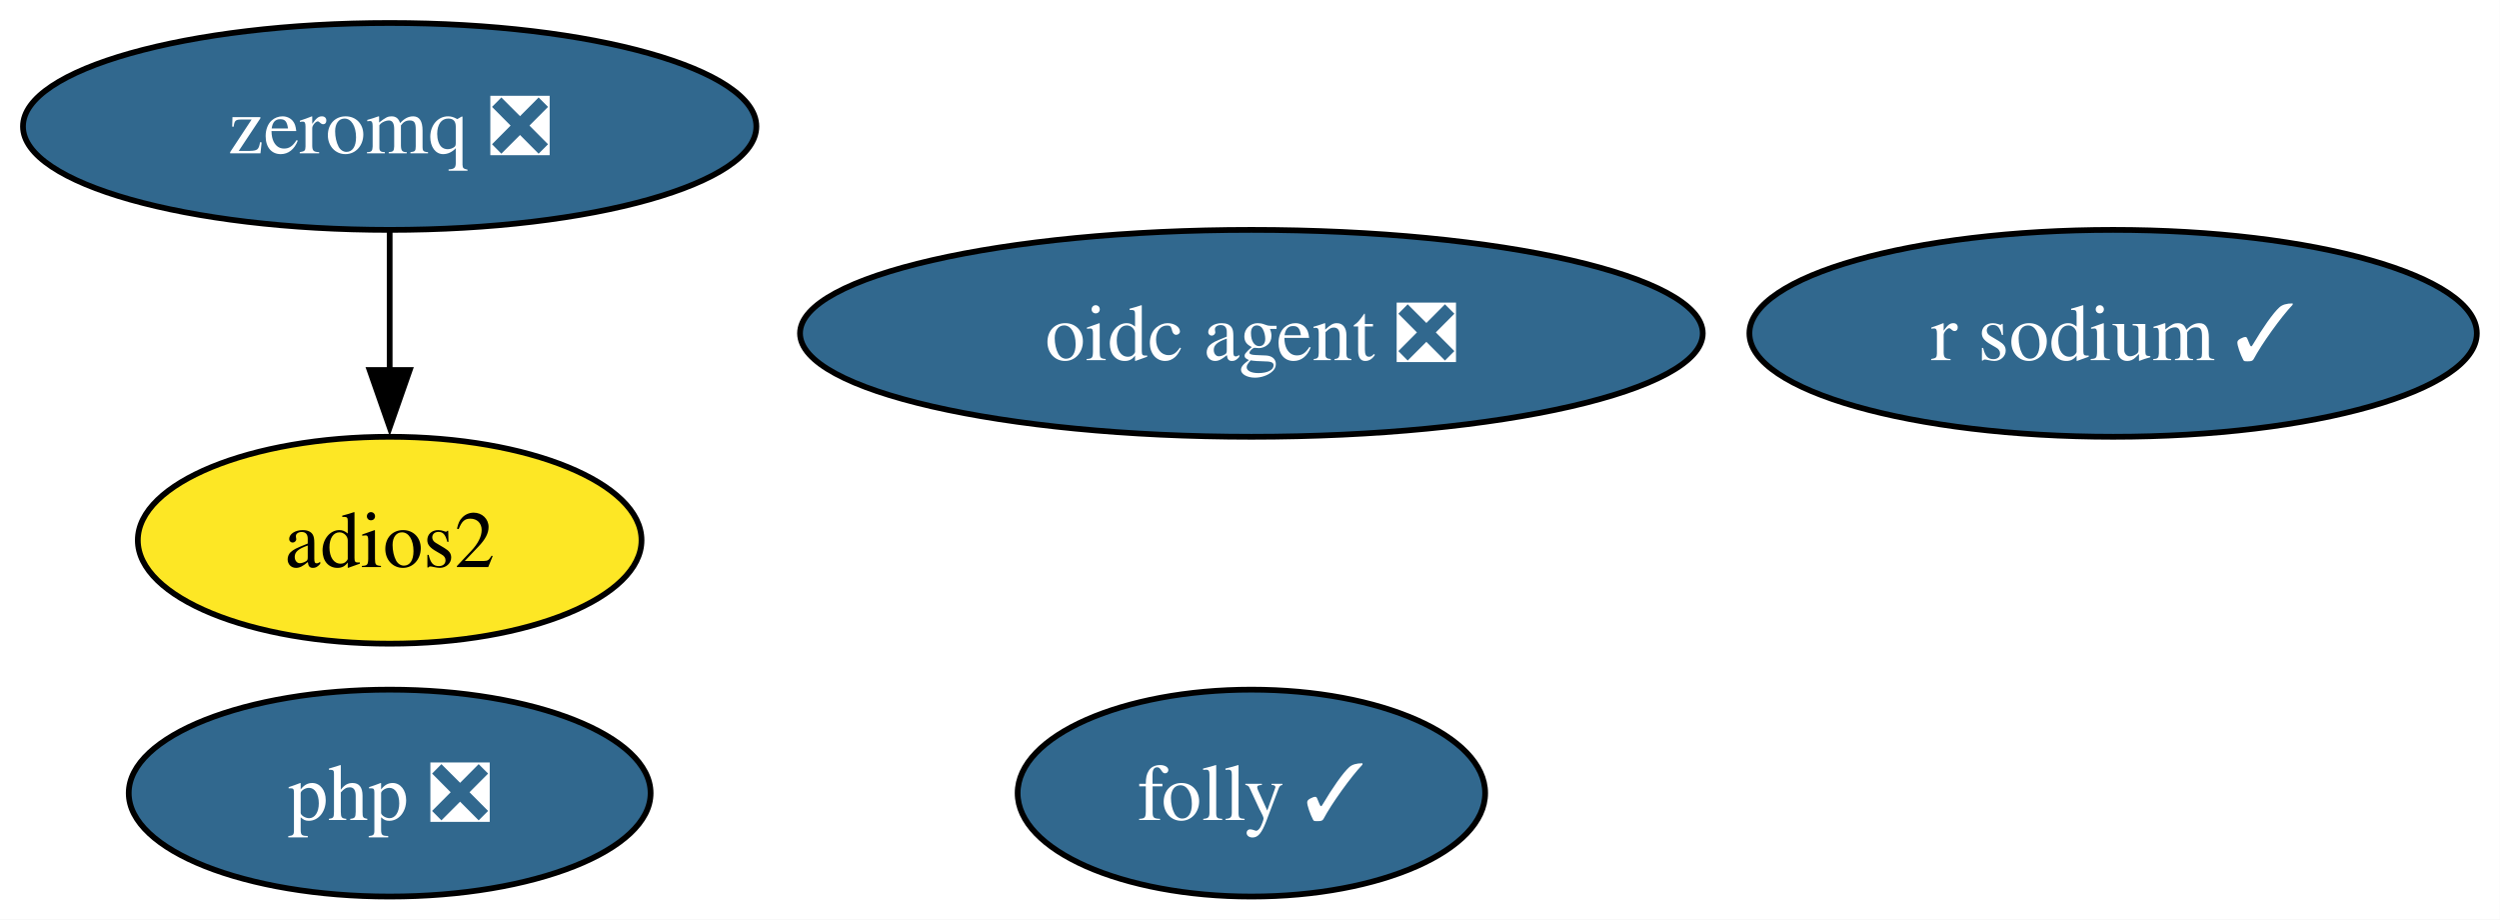
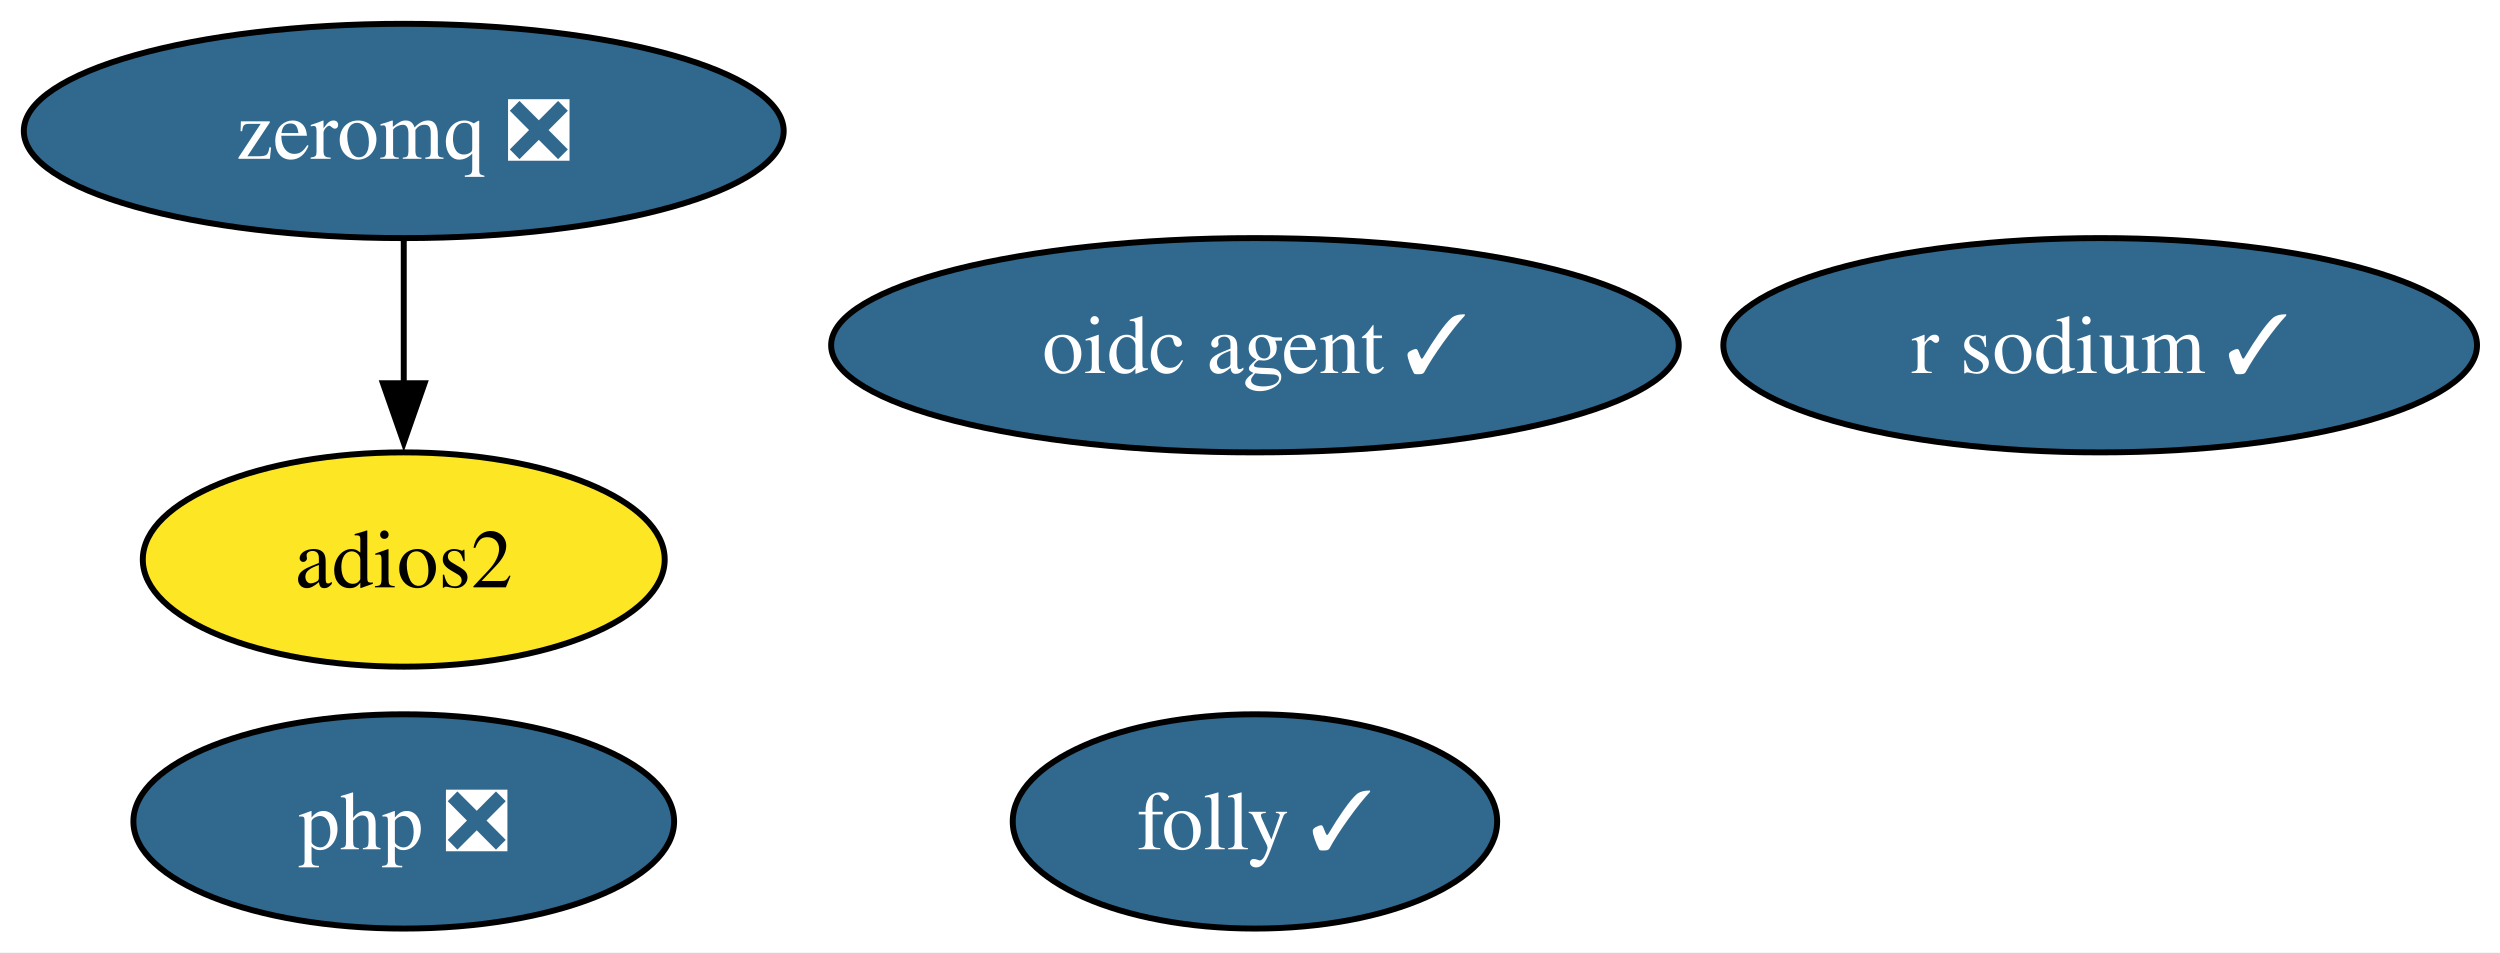
- <svg xmlns="http://www.w3.org/2000/svg" xmlns:xlink="http://www.w3.org/1999/xlink" width="435pt" height="160pt" viewBox="0.00 0.00 435.00 160.00">
+ <svg xmlns="http://www.w3.org/2000/svg" xmlns:xlink="http://www.w3.org/1999/xlink" width="420pt" height="160pt" viewBox="0.00 0.00 420.00 160.00">
  <g id="graph0" class="graph" transform="scale(1 1) rotate(0) translate(4 156)">
-     <polygon fill="white" stroke="none" points="-4,4 -4,-156 431.14,-156 431.14,4 -4,4" />
+     <polygon fill="white" stroke="none" points="-4,4 -4,-156 416.14,-156 416.14,4 -4,4" />
    <g id="node1" class="node">
      <g id="a_node1">
        <a xlink:href="https://github.com/conda-forge/zeromq-feedstock/pull/89" xlink:title="zeromq ❎">
          <ellipse fill="#31688e" stroke="black" cx="63.83" cy="-134" rx="63.83" ry="18" />
          <text xml:space="preserve" text-anchor="middle" x="63.83" y="-129.32" font-family="Times,serif" font-size="14.00" fill="white">zeromq ❎</text>
        </a>
      </g>
    </g>
    <g id="node3" class="node">
      <g id="a_node3">
        <a xlink:href="https://github.com/conda-forge/adios2-feedstock" xlink:title="adios2">
          <ellipse fill="#fde725" stroke="black" cx="63.83" cy="-62" rx="43.84" ry="18" />
          <text xml:space="preserve" text-anchor="middle" x="63.83" y="-57.33" font-family="Times,serif" font-size="14.00">adios2</text>
        </a>
      </g>
    </g>
    <g id="edge1" class="edge">
      <path fill="none" stroke="black" d="M63.83,-115.7C63.83,-108.41 63.83,-99.73 63.83,-91.54" />
      <polygon fill="black" stroke="black" points="67.33,-91.62 63.83,-81.62 60.33,-91.62 67.33,-91.62" />
    </g>
    <g id="node2" class="node">
      <g id="a_node2">
        <a xlink:href="https://github.com/conda-forge/r-sodium-feedstock/pull/18" xlink:title="r sodium ✓">
-           <ellipse fill="#31688e" stroke="black" cx="363.83" cy="-98" rx="63.31" ry="18" />
-           <text xml:space="preserve" text-anchor="middle" x="363.83" y="-93.33" font-family="Times,serif" font-size="14.00" fill="white">r sodium ✓</text>
+           <ellipse fill="#31688e" stroke="black" cx="348.83" cy="-98" rx="63.31" ry="18" />
+           <text xml:space="preserve" text-anchor="middle" x="348.83" y="-93.33" font-family="Times,serif" font-size="14.00" fill="white">r sodium ✓</text>
        </a>
      </g>
    </g>
    <g id="node4" class="node">
      <g id="a_node4">
-         <a xlink:href="https://github.com/conda-forge/oidc-agent-feedstock/pull/23" xlink:title="oidc agent ❎">
-           <ellipse fill="#31688e" stroke="black" cx="213.83" cy="-98" rx="78.57" ry="18" />
-           <text xml:space="preserve" text-anchor="middle" x="213.83" y="-93.33" font-family="Times,serif" font-size="14.00" fill="white">oidc agent ❎</text>
+         <a xlink:href="https://github.com/conda-forge/oidc-agent-feedstock/pull/23" xlink:title="oidc agent ✓">
+           <ellipse fill="#31688e" stroke="black" cx="206.83" cy="-98" rx="71.2" ry="18" />
+           <text xml:space="preserve" text-anchor="middle" x="206.83" y="-93.33" font-family="Times,serif" font-size="14.00" fill="white">oidc agent ✓</text>
        </a>
      </g>
    </g>
    <g id="node5" class="node">
      <g id="a_node5">
        <a xlink:href="https://github.com/conda-forge/php-feedstock/pull/127" xlink:title="php ❎">
          <ellipse fill="#31688e" stroke="black" cx="63.83" cy="-18" rx="45.42" ry="18" />
          <text xml:space="preserve" text-anchor="middle" x="63.83" y="-13.32" font-family="Times,serif" font-size="14.00" fill="white">php ❎</text>
        </a>
      </g>
    </g>
    <g id="node6" class="node">
      <g id="a_node6">
        <a xlink:href="https://github.com/conda-forge/folly-feedstock/pull/334" xlink:title="folly ✓">
-           <ellipse fill="#31688e" stroke="black" cx="213.83" cy="-18" rx="40.69" ry="18" />
-           <text xml:space="preserve" text-anchor="middle" x="213.83" y="-13.32" font-family="Times,serif" font-size="14.00" fill="white">folly ✓</text>
+           <ellipse fill="#31688e" stroke="black" cx="206.83" cy="-18" rx="40.69" ry="18" />
+           <text xml:space="preserve" text-anchor="middle" x="206.83" y="-13.32" font-family="Times,serif" font-size="14.00" fill="white">folly ✓</text>
        </a>
      </g>
    </g>
  </g>
</svg>
